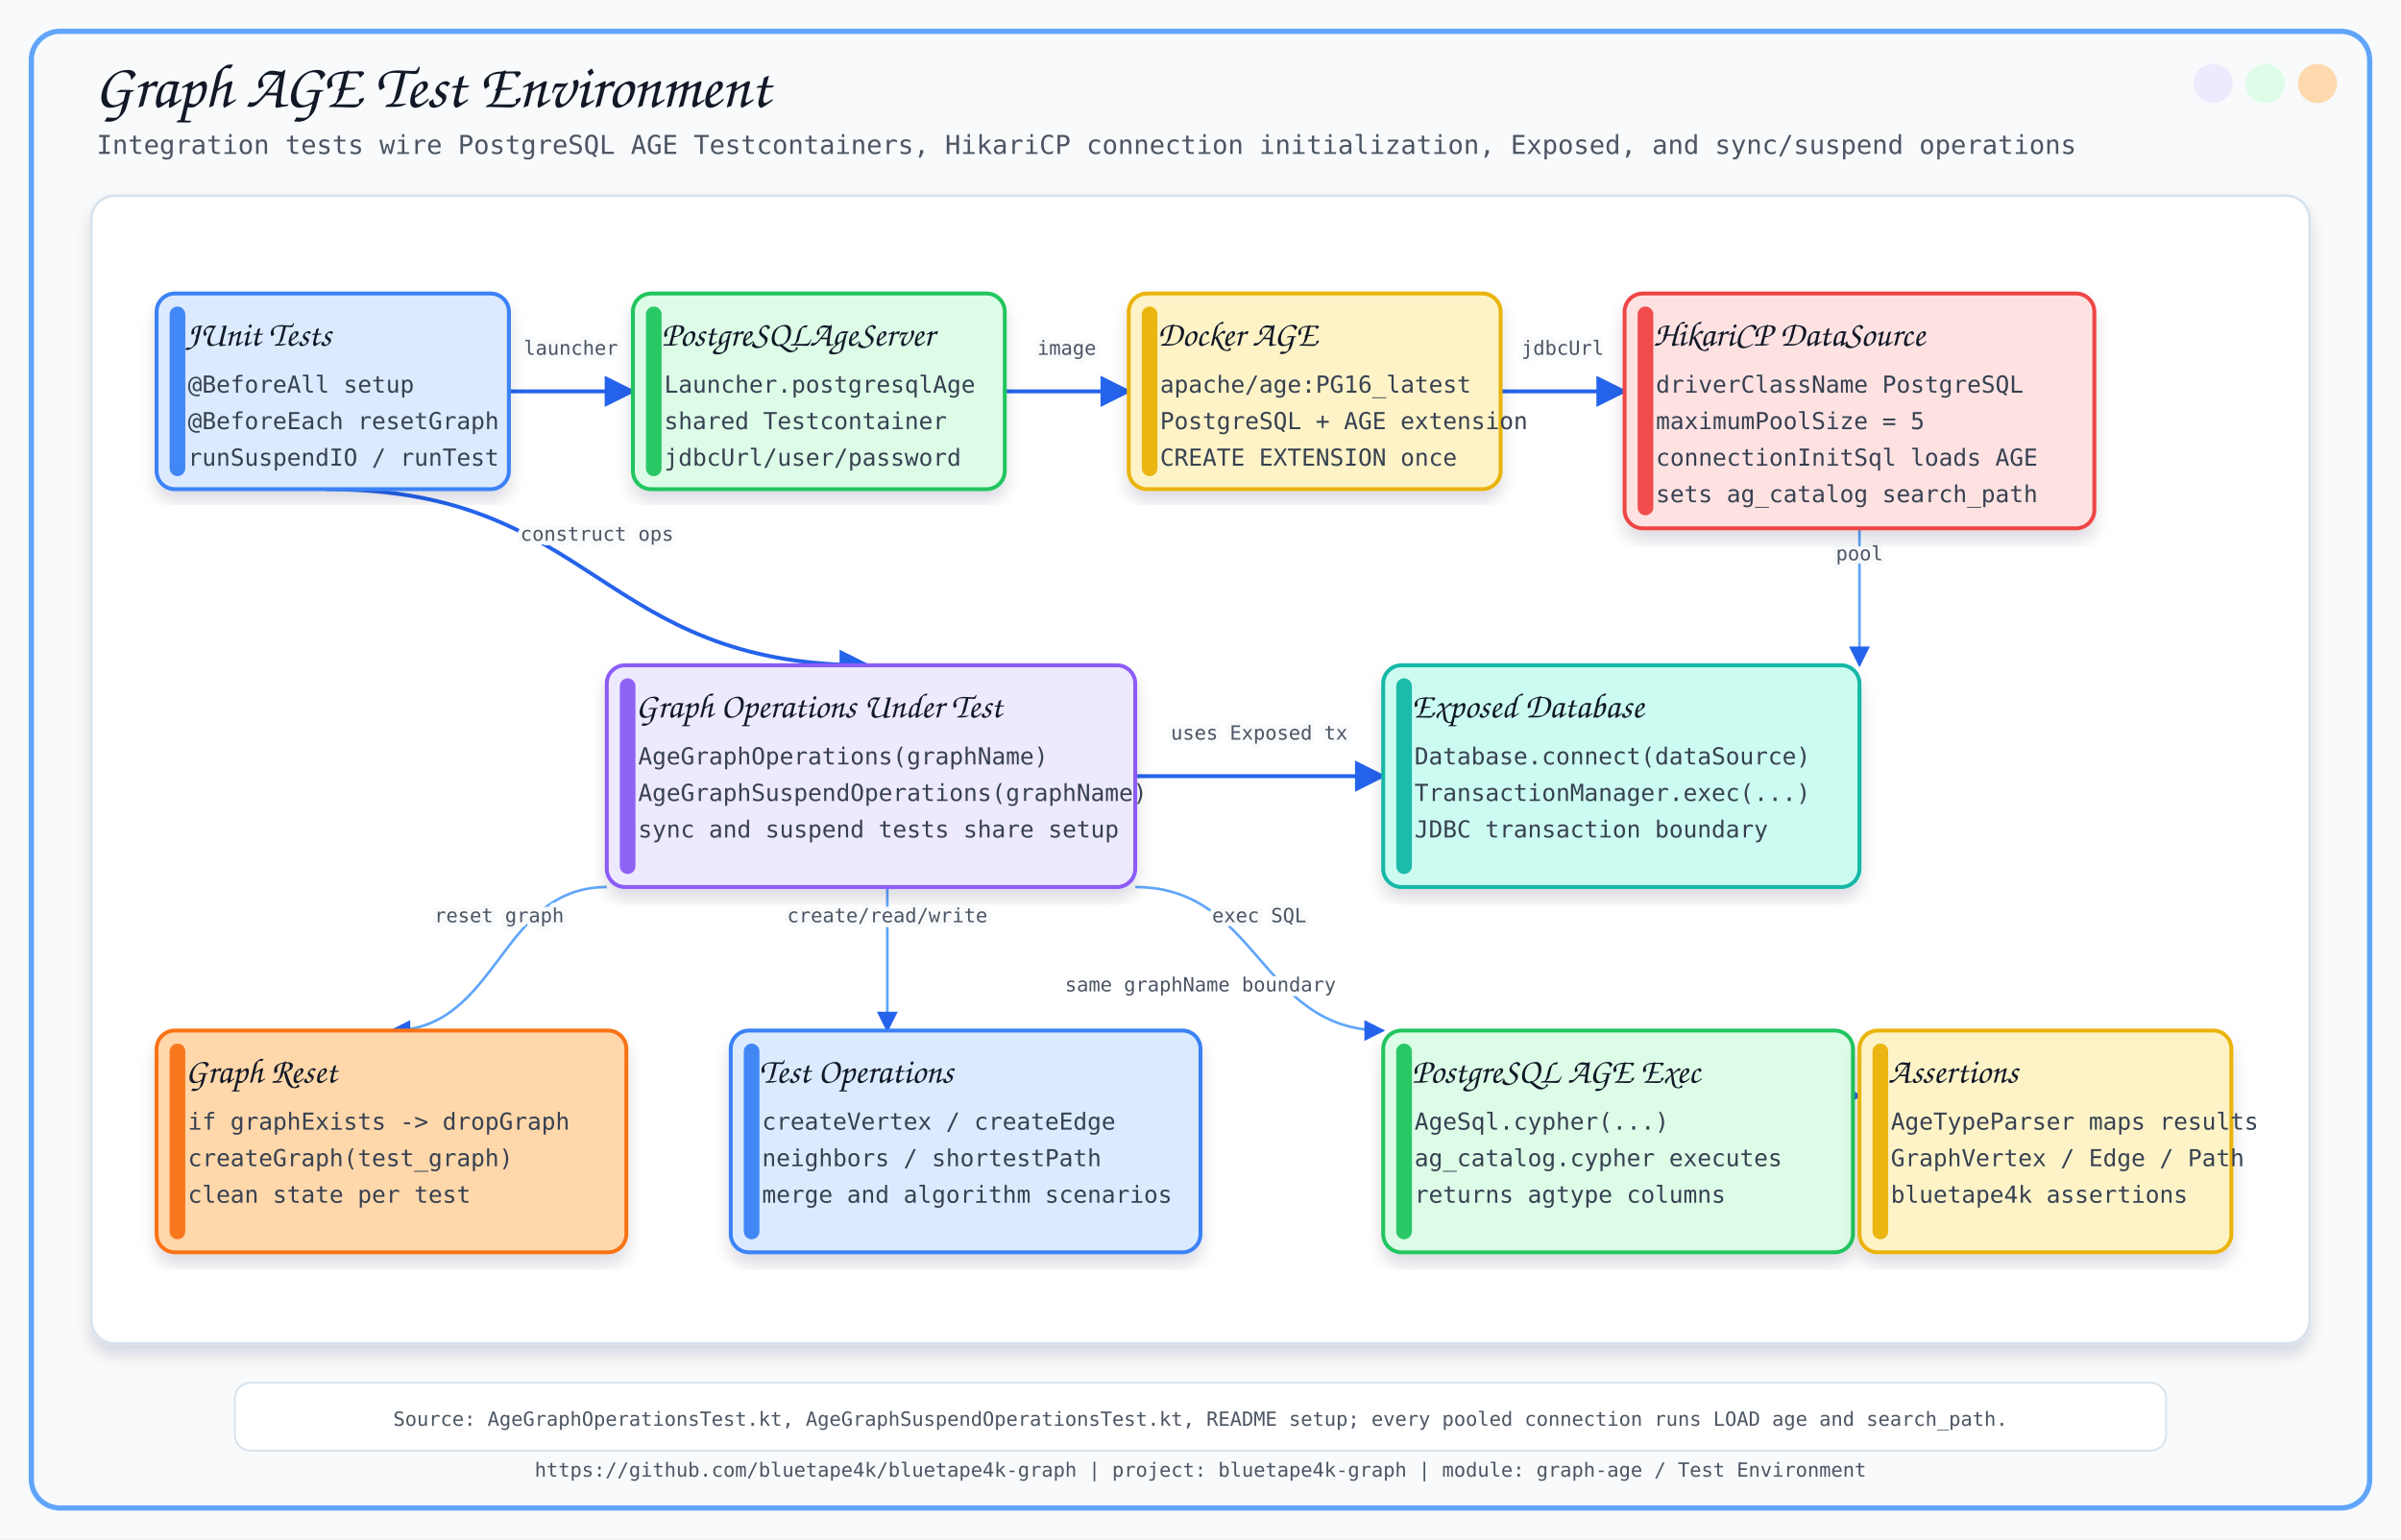
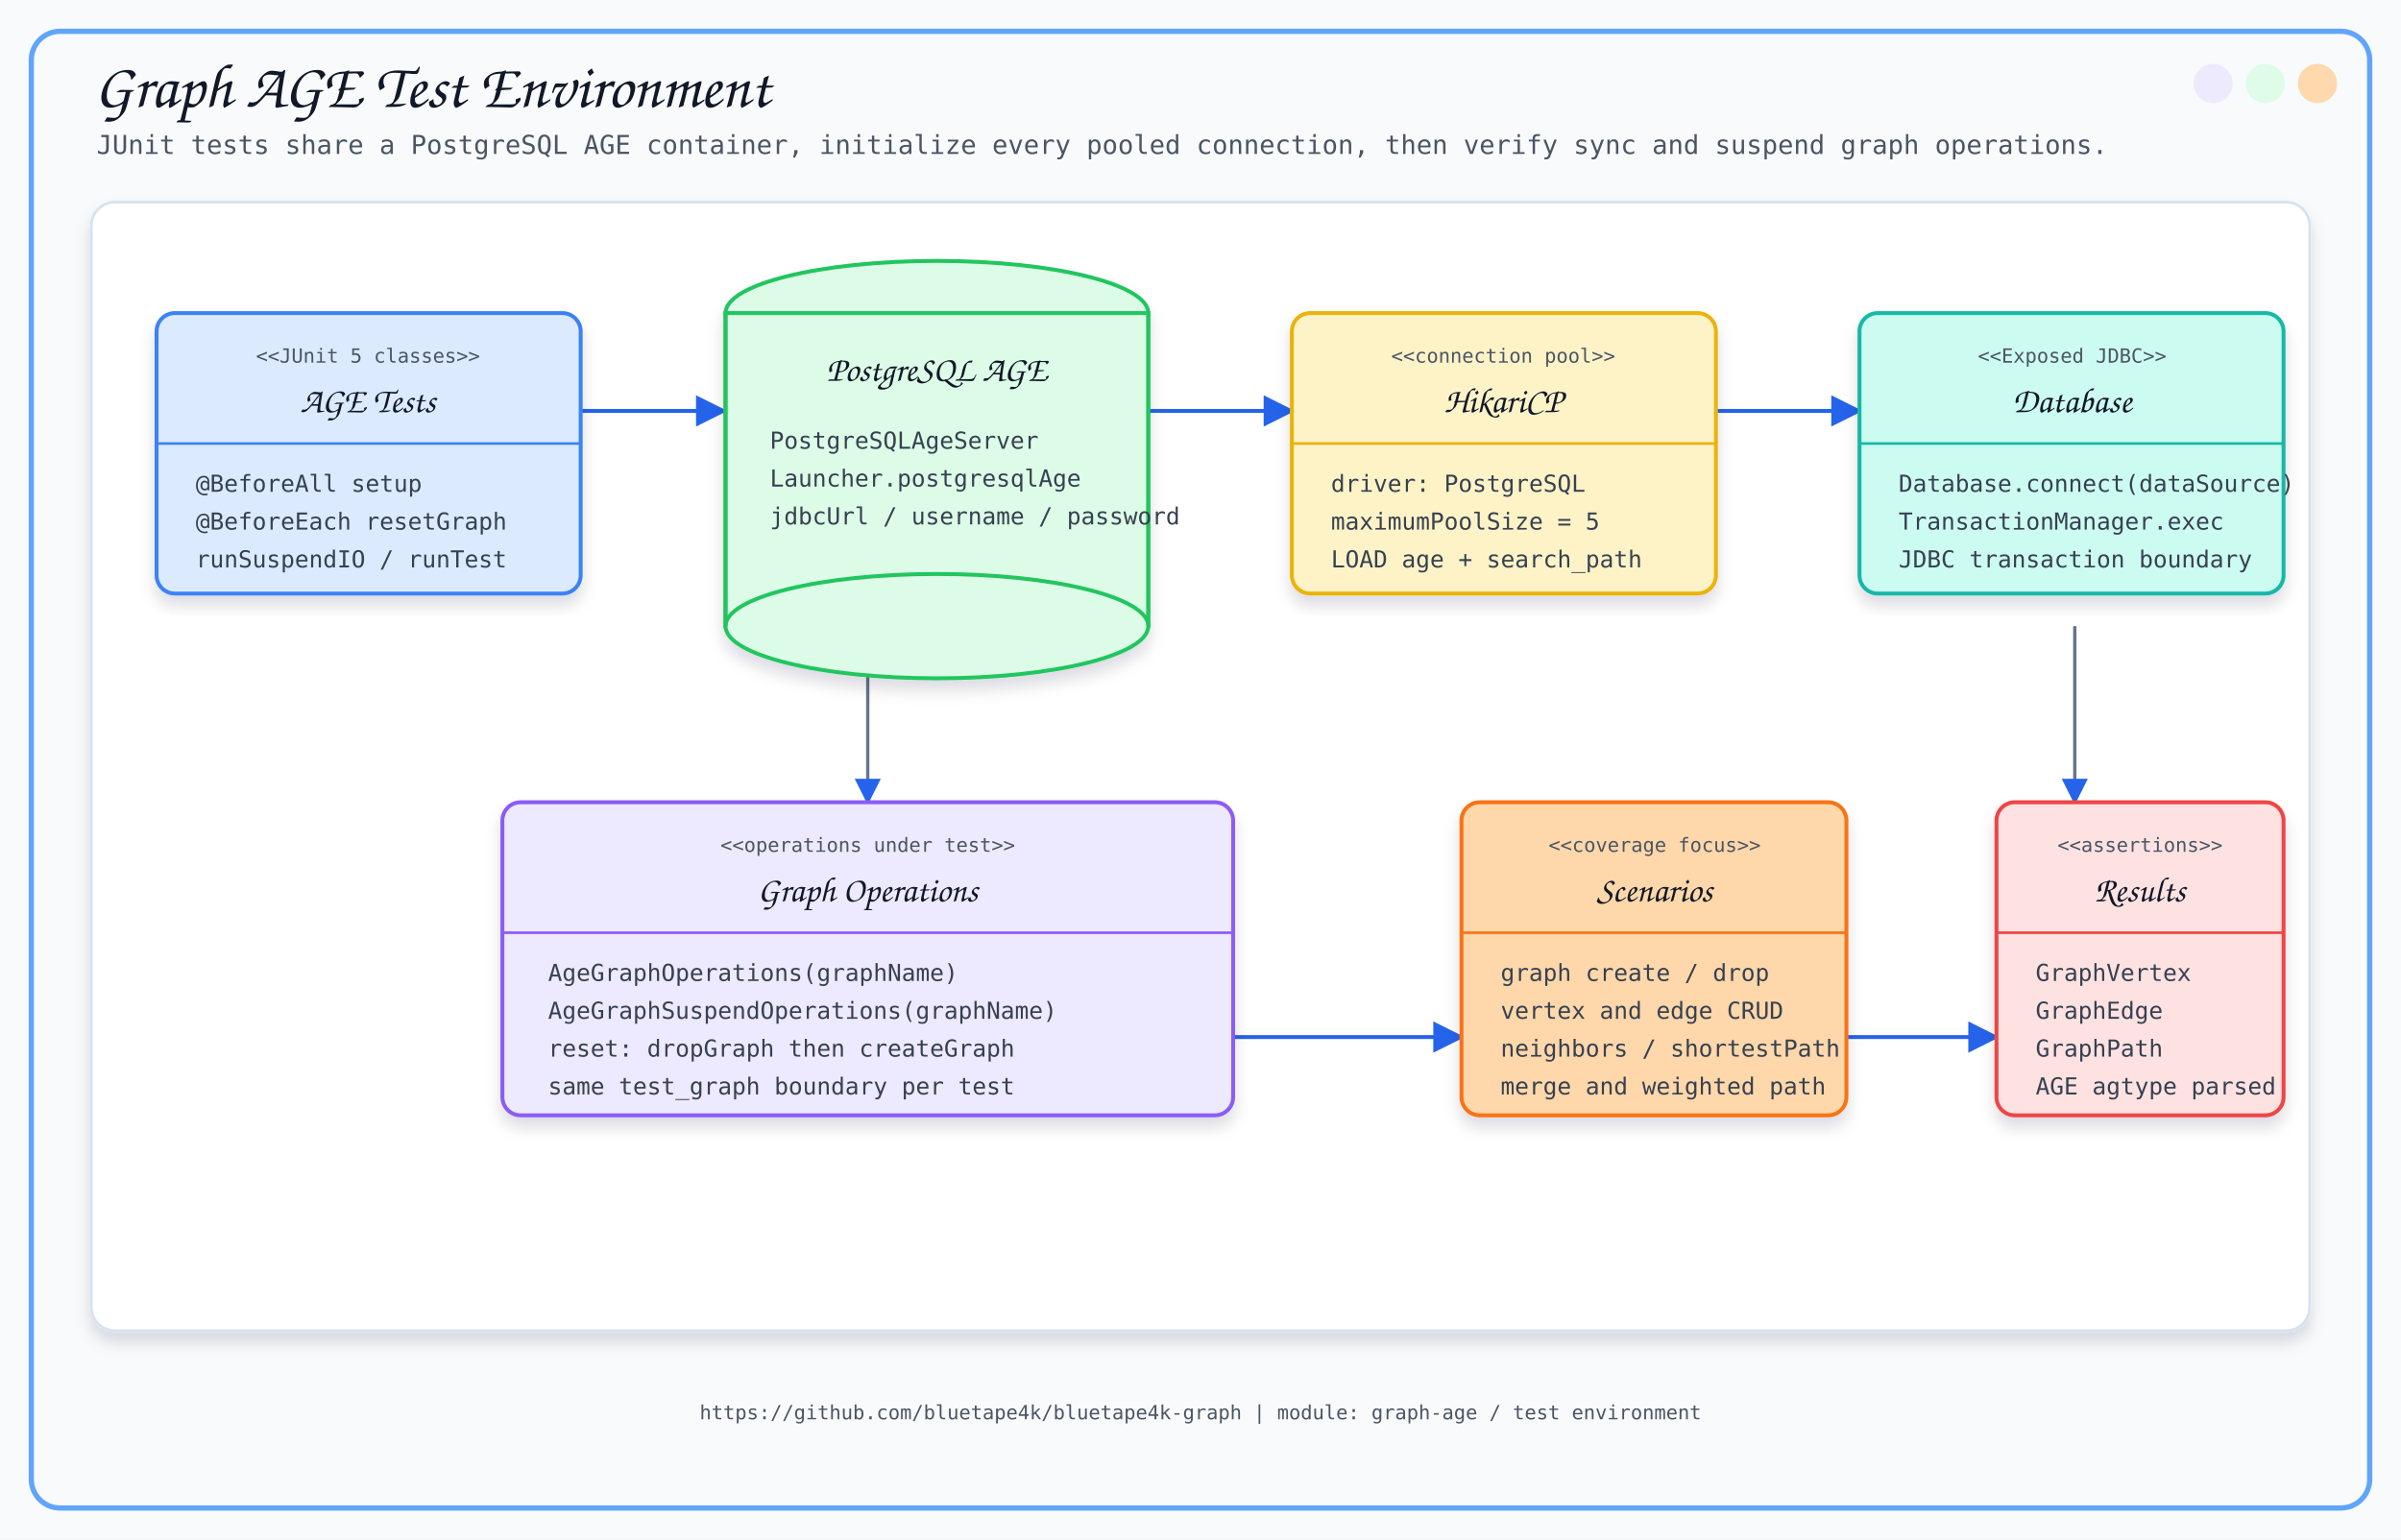
<svg xmlns="http://www.w3.org/2000/svg" width="1840" height="1180" viewBox="0 0 1840 1180">
  <defs>
    <filter id="softShadow" x="-8%" y="-8%" width="116%" height="116%">
      <feDropShadow dx="0" dy="8" stdDeviation="6" flood-color="#0F172A" flood-opacity="0.14" />
    </filter>
-     <marker id="arrow" viewBox="0 0 10 10" refX="9" refY="5" markerWidth="8" markerHeight="8" orient="auto-start-reverse">
+     <marker id="arrow" viewBox="0 0 10 10" refX="9" refY="5" markerWidth="8" markerHeight="8" orient="auto">
      <path d="M 0 0 L 10 5 L 0 10 z" fill="#2563EB" />
    </marker>
  </defs>
  <style>
-       .title { font-family: 'Architects Daughter', cursive; font-size: 48px; fill: #111827; }
-       .subtitle { font-family: 'Comic Mono', monospace; font-size: 20px; fill: #4B5563; }
-       .label { font-family: 'Architects Daughter', cursive; font-size: 27px; fill: #111827; }
-       .small { font-family: 'Comic Mono', monospace; font-size: 18px; fill: #374151; }
-       .tiny { font-family: 'Comic Mono', monospace; font-size: 15px; fill: #4B5563; }
-       .card { filter: url(#softShadow); }
-       .line { stroke: #2563EB; stroke-width: 3; fill: none; marker-end: url(#arrow); }
-       .thin { stroke: #60A5FA; stroke-width: 2; fill: none; marker-end: url(#arrow); }
-       .dash { stroke: #64748B; stroke-width: 2; stroke-dasharray: 8 8; fill: none; marker-end: url(#arrow); }
-     </style>
+     .title { font-family: 'Architects Daughter', cursive; font-size: 48px; fill: #111827; }
+     .subtitle { font-family: 'Comic Mono', monospace; font-size: 20px; fill: #4B5563; }
+     .section { font-family: 'Architects Daughter', cursive; font-size: 27px; fill: #111827; }
+     .small { font-family: 'Comic Mono', monospace; font-size: 18px; fill: #374151; }
+     .tiny { font-family: 'Comic Mono', monospace; font-size: 15px; fill: #4B5563; }
+     .card { filter: url(#softShadow); }
+     .line { stroke: #2563EB; stroke-width: 3; fill: none; marker-end: url(#arrow); }
+     .soft { stroke: #64748B; stroke-width: 2.5; fill: none; marker-end: url(#arrow); }
+   </style>
  <rect x="0" y="0" width="1840" height="1180" fill="#F8FAFC" />
  <rect x="24" y="24" width="1792" height="1132" rx="22" fill="none" stroke="#60A5FA" stroke-width="4" />
  <circle cx="1776" cy="64" r="15" fill="#FED7AA" opacity="0.95" />
  <circle cx="1736" cy="64" r="15" fill="#DCFCE7" opacity="0.95" />
  <circle cx="1696" cy="64" r="15" fill="#EDE9FE" opacity="0.95" />
  <text x="72" y="82" class="title">Graph AGE Test Environment</text>
-   <text x="74" y="118" class="subtitle">Integration tests wire PostgreSQL AGE Testcontainers, HikariCP connection initialization, Exposed, and sync/suspend operations</text>
-   <text x="920.0" y="1132" text-anchor="middle" class="tiny">https://github.com/bluetape4k/bluetape4k-graph | project: bluetape4k-graph | module: graph-age / Test Environment</text>
-   <rect x="70" y="150" width="1700" height="880" rx="18" fill="#FFFFFF" stroke="#D6E2ED" stroke-width="2" filter="url(#softShadow)" />
-   <path d="M 390 300 C 437.5 300, 437.5 300, 485 300" class="line" />
-   <text x="437.5" y="272.0" text-anchor="middle" class="tiny" stroke="#F8FAFC" stroke-width="7" stroke-linejoin="round">launcher</text>
-   <text x="437.5" y="272.0" text-anchor="middle" class="tiny">launcher</text>
-   <path d="M 770 300 C 817.5 300, 817.5 300, 865 300" class="line" />
-   <text x="817.5" y="272.0" text-anchor="middle" class="tiny" stroke="#F8FAFC" stroke-width="7" stroke-linejoin="round">image</text>
-   <text x="817.5" y="272.0" text-anchor="middle" class="tiny">image</text>
-   <path d="M 1150 300 C 1197.5 300, 1197.5 300, 1245 300" class="line" />
-   <text x="1197.5" y="272.0" text-anchor="middle" class="tiny" stroke="#F8FAFC" stroke-width="7" stroke-linejoin="round">jdbcUrl</text>
-   <text x="1197.5" y="272.0" text-anchor="middle" class="tiny">jdbcUrl</text>
-   <path d="M 1425 405 C 1425.0 405, 1425.0 510, 1425 510" class="thin" />
-   <text x="1425.0" y="429.5" text-anchor="middle" class="tiny" stroke="#F8FAFC" stroke-width="7" stroke-linejoin="round">pool</text>
-   <text x="1425.0" y="429.5" text-anchor="middle" class="tiny">pool</text>
-   <path d="M 250 375 C 457.5 375, 457.5 510, 665 510" class="line" />
-   <text x="457.5" y="414.5" text-anchor="middle" class="tiny" stroke="#F8FAFC" stroke-width="7" stroke-linejoin="round">construct ops</text>
-   <text x="457.5" y="414.5" text-anchor="middle" class="tiny">construct ops</text>
-   <path d="M 870 595 C 965.0 595, 965.0 595, 1060 595" class="line" />
-   <text x="965.0" y="567.0" text-anchor="middle" class="tiny" stroke="#F8FAFC" stroke-width="7" stroke-linejoin="round">uses Exposed tx</text>
-   <text x="965.0" y="567.0" text-anchor="middle" class="tiny">uses Exposed tx</text>
-   <path d="M 465 680 C 382.5 680, 382.5 790, 300 790" class="thin" />
-   <text x="382.5" y="707.0" text-anchor="middle" class="tiny" stroke="#F8FAFC" stroke-width="7" stroke-linejoin="round">reset graph</text>
-   <text x="382.5" y="707.0" text-anchor="middle" class="tiny">reset graph</text>
-   <path d="M 680 680 C 680.0 680, 680.0 790, 680 790" class="thin" />
-   <text x="680.0" y="707.0" text-anchor="middle" class="tiny" stroke="#F8FAFC" stroke-width="7" stroke-linejoin="round">create/read/write</text>
-   <text x="680.0" y="707.0" text-anchor="middle" class="tiny">create/read/write</text>
-   <path d="M 870 680 C 965.0 680, 965.0 790, 1060 790" class="thin" />
-   <text x="965.0" y="707.0" text-anchor="middle" class="tiny" stroke="#F8FAFC" stroke-width="7" stroke-linejoin="round">exec SQL</text>
-   <text x="965.0" y="707.0" text-anchor="middle" class="tiny">exec SQL</text>
-   <path d="M 1250 840 C 1337.5 840, 1337.5 840, 1425 840" class="line" />
-   <text x="1337.5" y="812.0" text-anchor="middle" class="tiny" stroke="#F8FAFC" stroke-width="7" stroke-linejoin="round">agtype</text>
-   <text x="1337.5" y="812.0" text-anchor="middle" class="tiny">agtype</text>
-   <text x="920" y="760" text-anchor="middle" class="tiny" stroke="#FFFFFF" stroke-width="7" stroke-linejoin="round">same graphName boundary</text>
-   <text x="920" y="760" text-anchor="middle" class="tiny">same graphName boundary</text>
-   <rect x="120" y="225" width="270" height="150" rx="14" fill="#DBEAFE" stroke="#3B82F6" stroke-width="3" class="card" />
-   <rect x="130" y="235" width="12" height="130" rx="6" fill="#3B82F6" opacity="0.95" />
-   <text x="142" y="265" class="label">JUnit Tests</text>
-   <text x="144" y="301" class="small">@BeforeAll setup</text>
-   <text x="144" y="329" class="small">@BeforeEach resetGraph</text>
-   <text x="144" y="357" class="small">runSuspendIO / runTest</text>
-   <rect x="485" y="225" width="285" height="150" rx="14" fill="#DCFCE7" stroke="#22C55E" stroke-width="3" class="card" />
-   <rect x="495" y="235" width="12" height="130" rx="6" fill="#22C55E" opacity="0.95" />
-   <text x="507" y="265" class="label">PostgreSQLAgeServer</text>
-   <text x="509" y="301" class="small">Launcher.postgresqlAge</text>
-   <text x="509" y="329" class="small">shared Testcontainer</text>
-   <text x="509" y="357" class="small">jdbcUrl/user/password</text>
-   <rect x="865" y="225" width="285" height="150" rx="14" fill="#FEF3C7" stroke="#EAB308" stroke-width="3" class="card" />
-   <rect x="875" y="235" width="12" height="130" rx="6" fill="#EAB308" opacity="0.95" />
-   <text x="887" y="265" class="label">Docker AGE</text>
-   <text x="889" y="301" class="small">apache/age:PG16_latest</text>
-   <text x="889" y="329" class="small">PostgreSQL + AGE extension</text>
-   <text x="889" y="357" class="small">CREATE EXTENSION once</text>
-   <rect x="1245" y="225" width="360" height="180" rx="14" fill="#FEE2E2" stroke="#EF4444" stroke-width="3" class="card" />
-   <rect x="1255" y="235" width="12" height="160" rx="6" fill="#EF4444" opacity="0.95" />
-   <text x="1267" y="265" class="label">HikariCP DataSource</text>
-   <text x="1269" y="301" class="small">driverClassName PostgreSQL</text>
-   <text x="1269" y="329" class="small">maximumPoolSize = 5</text>
-   <text x="1269" y="357" class="small">connectionInitSql loads AGE</text>
-   <text x="1269" y="385" class="small">sets ag_catalog search_path</text>
-   <rect x="1060" y="510" width="365" height="170" rx="14" fill="#CCFBF1" stroke="#14B8A6" stroke-width="3" class="card" />
-   <rect x="1070" y="520" width="12" height="150" rx="6" fill="#14B8A6" opacity="0.95" />
-   <text x="1082" y="550" class="label">Exposed Database</text>
-   <text x="1084" y="586" class="small">Database.connect(dataSource)</text>
-   <text x="1084" y="614" class="small">TransactionManager.exec(...)</text>
-   <text x="1084" y="642" class="small">JDBC transaction boundary</text>
-   <rect x="465" y="510" width="405" height="170" rx="14" fill="#EDE9FE" stroke="#8B5CF6" stroke-width="3" class="card" />
-   <rect x="475" y="520" width="12" height="150" rx="6" fill="#8B5CF6" opacity="0.95" />
-   <text x="487" y="550" class="label">Graph Operations Under Test</text>
-   <text x="489" y="586" class="small">AgeGraphOperations(graphName)</text>
-   <text x="489" y="614" class="small">AgeGraphSuspendOperations(graphName)</text>
-   <text x="489" y="642" class="small">sync and suspend tests share setup</text>
-   <rect x="120" y="790" width="360" height="170" rx="14" fill="#FED7AA" stroke="#F97316" stroke-width="3" class="card" />
-   <rect x="130" y="800" width="12" height="150" rx="6" fill="#F97316" opacity="0.95" />
-   <text x="142" y="830" class="label">Graph Reset</text>
-   <text x="144" y="866" class="small">if graphExists -&gt; dropGraph</text>
-   <text x="144" y="894" class="small">createGraph(test_graph)</text>
-   <text x="144" y="922" class="small">clean state per test</text>
-   <rect x="560" y="790" width="360" height="170" rx="14" fill="#DBEAFE" stroke="#3B82F6" stroke-width="3" class="card" />
-   <rect x="570" y="800" width="12" height="150" rx="6" fill="#3B82F6" opacity="0.95" />
-   <text x="582" y="830" class="label">Test Operations</text>
-   <text x="584" y="866" class="small">createVertex / createEdge</text>
-   <text x="584" y="894" class="small">neighbors / shortestPath</text>
-   <text x="584" y="922" class="small">merge and algorithm scenarios</text>
-   <rect x="1060" y="790" width="360" height="170" rx="14" fill="#DCFCE7" stroke="#22C55E" stroke-width="3" class="card" />
-   <rect x="1070" y="800" width="12" height="150" rx="6" fill="#22C55E" opacity="0.95" />
-   <text x="1082" y="830" class="label">PostgreSQL AGE Exec</text>
-   <text x="1084" y="866" class="small">AgeSql.cypher(...)</text>
-   <text x="1084" y="894" class="small">ag_catalog.cypher executes</text>
-   <text x="1084" y="922" class="small">returns agtype columns</text>
-   <rect x="1425" y="790" width="285" height="170" rx="14" fill="#FEF3C7" stroke="#EAB308" stroke-width="3" class="card" />
-   <rect x="1435" y="800" width="12" height="150" rx="6" fill="#EAB308" opacity="0.95" />
-   <text x="1447" y="830" class="label">Assertions</text>
-   <text x="1449" y="866" class="small">AgeTypeParser maps results</text>
-   <text x="1449" y="894" class="small">GraphVertex / Edge / Path</text>
-   <text x="1449" y="922" class="small">bluetape4k assertions</text>
-   <rect x="180" y="1060" width="1480" height="52" rx="12" fill="#FFFFFF" stroke="#D6E2ED" stroke-width="1.4" />
-   <text x="920" y="1093" text-anchor="middle" class="tiny">Source: AgeGraphOperationsTest.kt, AgeGraphSuspendOperationsTest.kt, README setup; every pooled connection runs LOAD age and search_path.</text>
+   <text x="74" y="118" class="subtitle">JUnit tests share a PostgreSQL AGE container, initialize every pooled connection, then verify sync and suspend graph operations.</text>
+   <rect x="70" y="155" width="1700" height="865" rx="18" fill="#FFFFFF" stroke="#D6E2ED" stroke-width="2" filter="url(#softShadow)" />
+   <line x1="445" y1="315" x2="555" y2="315" class="line" />
+   <line x1="880" y1="315" x2="990" y2="315" class="line" />
+   <line x1="1315" y1="315" x2="1425" y2="315" class="line" />
+   <line x1="1590" y1="480" x2="1590" y2="615" class="soft" />
+   <line x1="665" y1="480" x2="665" y2="615" class="soft" />
+   <line x1="945" y1="795" x2="1120" y2="795" class="line" />
+   <line x1="1415" y1="795" x2="1530" y2="795" class="line" />
+   <rect x="120" y="240" width="325" height="215" rx="14" fill="#DBEAFE" stroke="#3B82F6" stroke-width="3" class="card" />
+   <text x="282" y="278" text-anchor="middle" class="tiny">&lt;&lt;JUnit 5 classes&gt;&gt;</text>
+   <text x="282" y="316" text-anchor="middle" class="section">AGE Tests</text>
+   <line x1="120" y1="340" x2="445" y2="340" stroke="#3B82F6" stroke-width="2" />
+   <text x="150" y="377" class="small">@BeforeAll setup</text>
+   <text x="150" y="406" class="small">@BeforeEach resetGraph</text>
+   <text x="150" y="435" class="small">runSuspendIO / runTest</text>
+   <g class="card">
+     <ellipse cx="718" cy="240" rx="162" ry="40" fill="#DCFCE7" stroke="#22C55E" stroke-width="3" />
+     <rect x="556" y="240" width="324" height="240" fill="#DCFCE7" stroke="#22C55E" stroke-width="3" />
+     <ellipse cx="718" cy="480" rx="162" ry="40" fill="#DCFCE7" stroke="#22C55E" stroke-width="3" />
+     <line x1="556" y1="240" x2="556" y2="480" stroke="#22C55E" stroke-width="3" />
+     <line x1="880" y1="240" x2="880" y2="480" stroke="#22C55E" stroke-width="3" />
+   </g>
+   <text x="718" y="292" text-anchor="middle" class="section">PostgreSQL AGE</text>
+   <text x="590" y="344" class="small">PostgreSQLAgeServer</text>
+   <text x="590" y="373" class="small">Launcher.postgresqlAge</text>
+   <text x="590" y="402" class="small">jdbcUrl / username / password</text>
+   <rect x="990" y="240" width="325" height="215" rx="14" fill="#FEF3C7" stroke="#EAB308" stroke-width="3" class="card" />
+   <text x="1152" y="278" text-anchor="middle" class="tiny">&lt;&lt;connection pool&gt;&gt;</text>
+   <text x="1152" y="316" text-anchor="middle" class="section">HikariCP</text>
+   <line x1="990" y1="340" x2="1315" y2="340" stroke="#EAB308" stroke-width="2" />
+   <text x="1020" y="377" class="small">driver: PostgreSQL</text>
+   <text x="1020" y="406" class="small">maximumPoolSize = 5</text>
+   <text x="1020" y="435" class="small">LOAD age + search_path</text>
+   <rect x="1425" y="240" width="325" height="215" rx="14" fill="#CCFBF1" stroke="#14B8A6" stroke-width="3" class="card" />
+   <text x="1588" y="278" text-anchor="middle" class="tiny">&lt;&lt;Exposed JDBC&gt;&gt;</text>
+   <text x="1588" y="316" text-anchor="middle" class="section">Database</text>
+   <line x1="1425" y1="340" x2="1750" y2="340" stroke="#14B8A6" stroke-width="2" />
+   <text x="1455" y="377" class="small">Database.connect(dataSource)</text>
+   <text x="1455" y="406" class="small">TransactionManager.exec</text>
+   <text x="1455" y="435" class="small">JDBC transaction boundary</text>
+   <rect x="385" y="615" width="560" height="240" rx="14" fill="#EDE9FE" stroke="#8B5CF6" stroke-width="3" class="card" />
+   <text x="665" y="653" text-anchor="middle" class="tiny">&lt;&lt;operations under test&gt;&gt;</text>
+   <text x="665" y="691" text-anchor="middle" class="section">Graph Operations</text>
+   <line x1="385" y1="715" x2="945" y2="715" stroke="#8B5CF6" stroke-width="2" />
+   <text x="420" y="752" class="small">AgeGraphOperations(graphName)</text>
+   <text x="420" y="781" class="small">AgeGraphSuspendOperations(graphName)</text>
+   <text x="420" y="810" class="small">reset: dropGraph then createGraph</text>
+   <text x="420" y="839" class="small">same test_graph boundary per test</text>
+   <rect x="1120" y="615" width="295" height="240" rx="14" fill="#FED7AA" stroke="#F97316" stroke-width="3" class="card" />
+   <text x="1268" y="653" text-anchor="middle" class="tiny">&lt;&lt;coverage focus&gt;&gt;</text>
+   <text x="1268" y="691" text-anchor="middle" class="section">Scenarios</text>
+   <line x1="1120" y1="715" x2="1415" y2="715" stroke="#F97316" stroke-width="2" />
+   <text x="1150" y="752" class="small">graph create / drop</text>
+   <text x="1150" y="781" class="small">vertex and edge CRUD</text>
+   <text x="1150" y="810" class="small">neighbors / shortestPath</text>
+   <text x="1150" y="839" class="small">merge and weighted path</text>
+   <rect x="1530" y="615" width="220" height="240" rx="14" fill="#FEE2E2" stroke="#EF4444" stroke-width="3" class="card" />
+   <text x="1640" y="653" text-anchor="middle" class="tiny">&lt;&lt;assertions&gt;&gt;</text>
+   <text x="1640" y="691" text-anchor="middle" class="section">Results</text>
+   <line x1="1530" y1="715" x2="1750" y2="715" stroke="#EF4444" stroke-width="2" />
+   <text x="1560" y="752" class="small">GraphVertex</text>
+   <text x="1560" y="781" class="small">GraphEdge</text>
+   <text x="1560" y="810" class="small">GraphPath</text>
+   <text x="1560" y="839" class="small">AGE agtype parsed</text>
+   <text x="920" y="1088" text-anchor="middle" class="tiny">https://github.com/bluetape4k/bluetape4k-graph | module: graph-age / test environment</text>
</svg>
